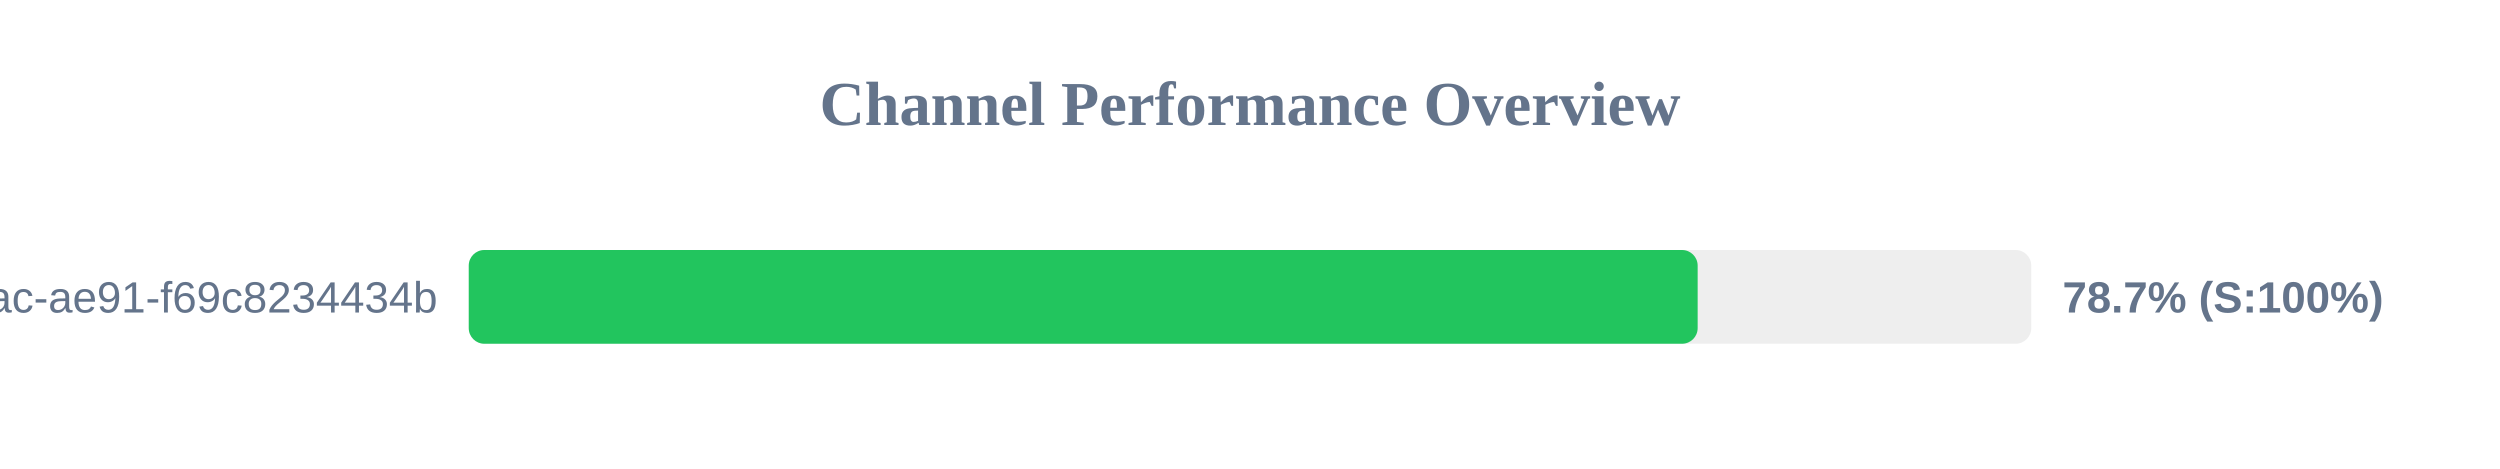
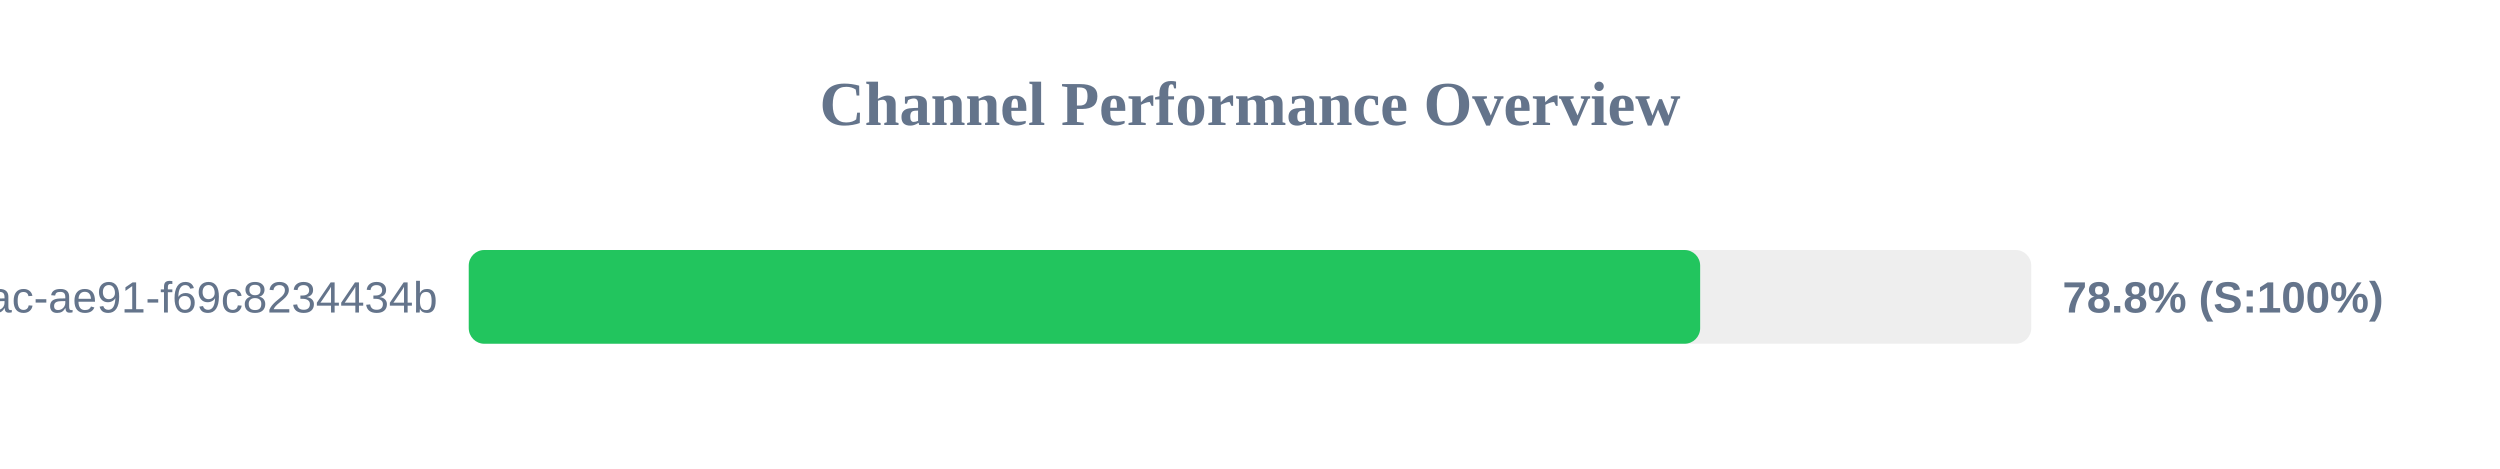
<svg xmlns="http://www.w3.org/2000/svg" width="800" height="150" version="1.1">
  <style>
        .row { font: 14px Arial; fill: #64748b; }
        .score { font: bold 14px Arial; fill: #64748b; }
    </style>
  <text x="400" y="40" text-anchor="middle" font-size="20px" font-weight="bold" fill="#64748b">Channel Performance Overview</text>
  <rect x="150" y="80" width="500" height="30" fill="#eee" rx="5" />
-   <rect x="150" y="80" width="393.25" height="30" fill="#22c55e" rx="5" />
+   <rect x="150" y="80" width="394.05" height="30" fill="#22c55e" rx="5" />
  <text x="140" y="100" text-anchor="end" class="row">?uuid=942b9cb8-92fa-46ac-ae91-f69c8234434b</text>
-   <text x="660" y="100" text-anchor="start" class="score">78.7% (S:100%)</text>
+   <text x="660" y="100" text-anchor="start" class="score">78.8% (S:100%)</text>
</svg>
